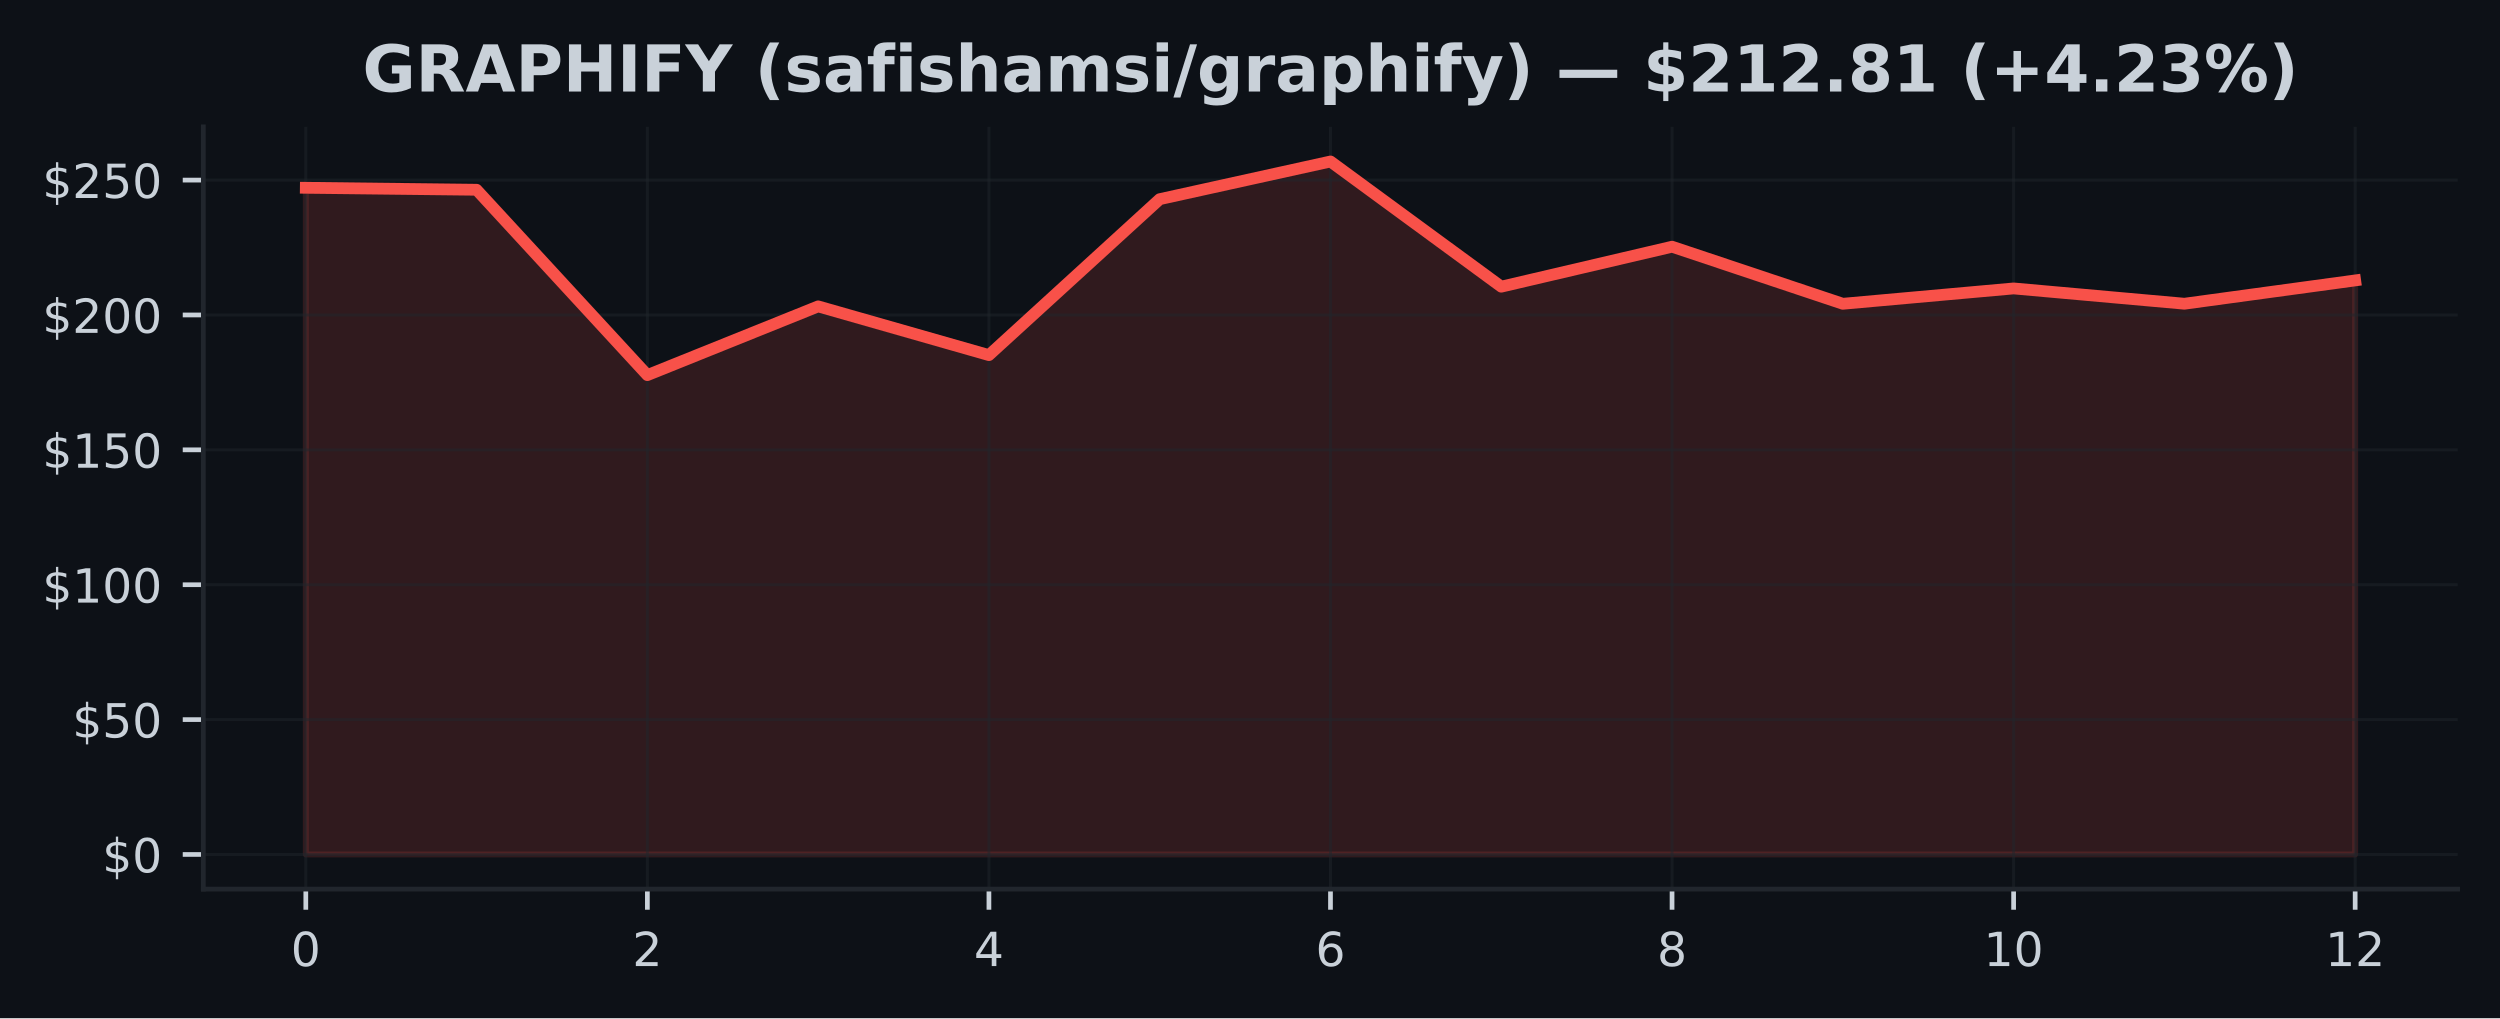
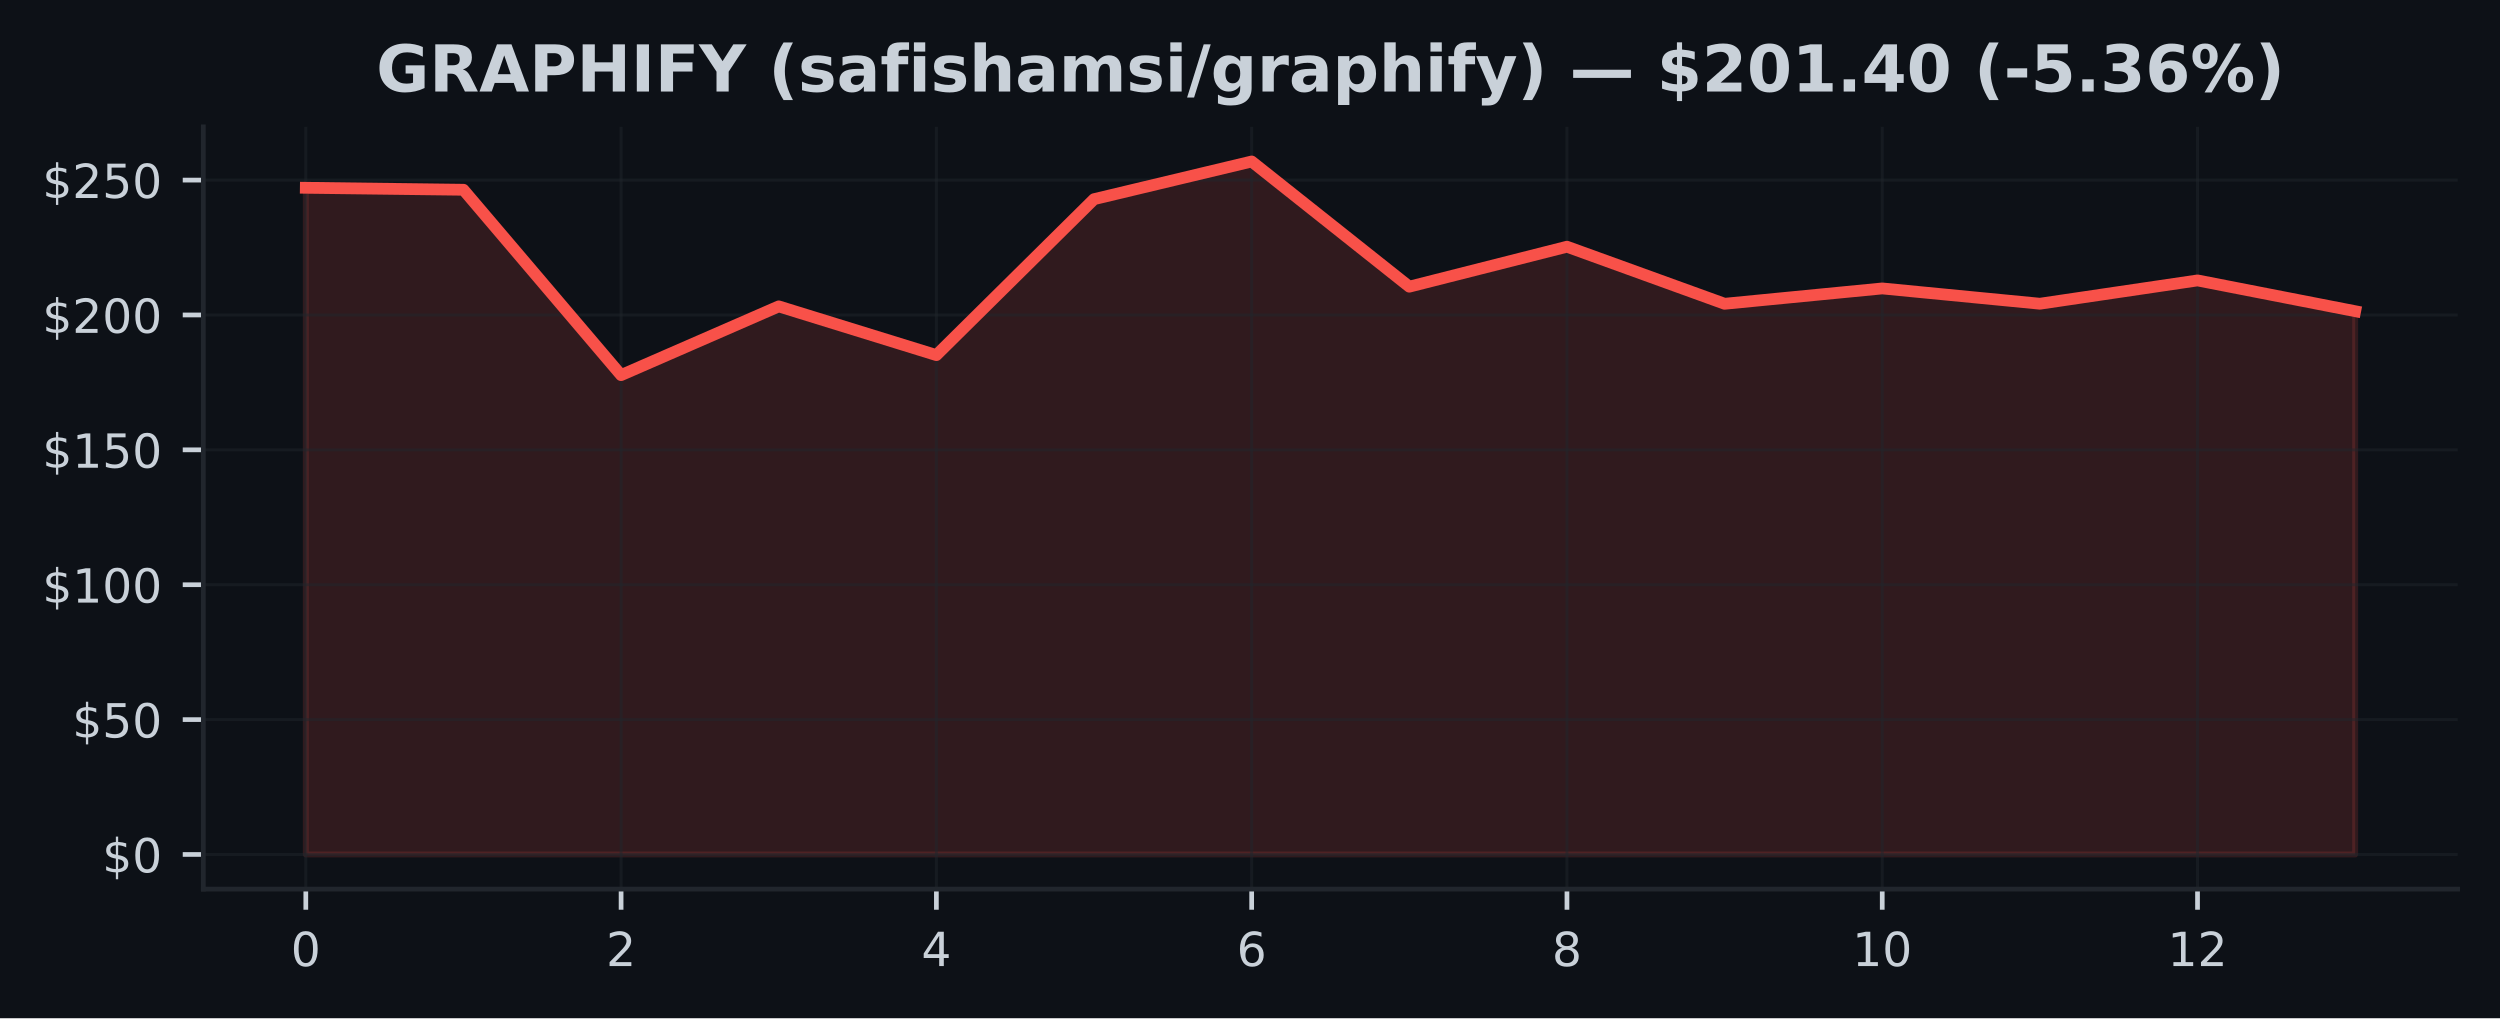
<svg xmlns="http://www.w3.org/2000/svg" xmlns:xlink="http://www.w3.org/1999/xlink" width="424.91pt" height="173.061pt" viewBox="0 0 424.91 173.061" version="1.1">
  <defs>
    <style type="text/css">*{stroke-linejoin: round; stroke-linecap: butt}</style>
  </defs>
  <g id="figure_1">
    <g id="patch_1">
      <path d="M 0 173.061  L 424.91 173.061  L 424.91 0  L 0 0  z " style="fill: #0d1117" />
    </g>
    <g id="axes_1">
      <g id="patch_2">
        <path d="M 34.56 151.118  L 417.71 151.118  L 417.71 21.558  L 34.56 21.558  z " style="fill: #0d1117" />
      </g>
      <g id="FillBetweenPolyCollection_1">
        <defs>
-           <path id="m20ba796a0f" d="M 51.976 -27.832  L 51.976 -141.143  L 81.002 -140.809  L 110.029 -109.302  L 139.055 -120.989  L 168.082 -112.704  L 197.108 -139.209  L 226.135 -145.613  L 255.162 -124.336  L 284.188 -131.13  L 313.215 -121.429  L 342.241 -124.038  L 371.268 -121.438  L 400.294 -125.399  L 400.294 -27.832  L 400.294 -27.832  L 371.268 -27.832  L 342.241 -27.832  L 313.215 -27.832  L 284.188 -27.832  L 255.162 -27.832  L 226.135 -27.832  L 197.108 -27.832  L 168.082 -27.832  L 139.055 -27.832  L 110.029 -27.832  L 81.002 -27.832  L 51.976 -27.832  z " style="stroke: #f85149; stroke-opacity: 0.15" />
+           <path id="m85124398b5" d="M 51.976 -27.832  L 51.976 -141.143  L 78.77 -140.809  L 105.563 -109.302  L 132.357 -120.989  L 159.151 -112.704  L 185.944 -139.209  L 212.738 -145.613  L 239.532 -124.336  L 266.326 -131.13  L 293.119 -121.429  L 319.913 -124.038  L 346.707 -121.438  L 373.5 -125.399  L 400.294 -120.168  L 400.294 -27.832  L 400.294 -27.832  L 373.5 -27.832  L 346.707 -27.832  L 319.913 -27.832  L 293.119 -27.832  L 266.326 -27.832  L 239.532 -27.832  L 212.738 -27.832  L 185.944 -27.832  L 159.151 -27.832  L 132.357 -27.832  L 105.563 -27.832  L 78.77 -27.832  L 51.976 -27.832  z " style="stroke: #f85149; stroke-opacity: 0.15" />
        </defs>
-         <g clip-path="url(#p9ef0ea079c)">
-           <use xlink:href="#m20ba796a0f" x="0" y="173.061" style="fill: #f85149; fill-opacity: 0.15; stroke: #f85149; stroke-opacity: 0.15" />
+         <g clip-path="url(#pa1f9a20827)">
+           <use xlink:href="#m85124398b5" x="0" y="173.061" style="fill: #f85149; fill-opacity: 0.15; stroke: #f85149; stroke-opacity: 0.15" />
        </g>
      </g>
      <g id="matplotlib.axis_1">
        <g id="xtick_1">
          <g id="line2d_1">
-             <path d="M 51.976 151.118  L 51.976 21.558  " clip-path="url(#p9ef0ea079c)" style="fill: none; stroke: #21262d; stroke-opacity: 0.5; stroke-width: 0.5; stroke-linecap: square" />
+             <path d="M 51.976 151.118  L 51.976 21.558  " clip-path="url(#pa1f9a20827)" style="fill: none; stroke: #21262d; stroke-opacity: 0.5; stroke-width: 0.5; stroke-linecap: square" />
          </g>
          <g id="line2d_2">
            <defs>
-               <path id="mdedb48a85f" d="M 0 0  L 0 3.5  " style="stroke: #c9d1d9; stroke-width: 0.8" />
+               <path id="m9b3ce81f43" d="M 0 0  L 0 3.5  " style="stroke: #c9d1d9; stroke-width: 0.8" />
            </defs>
            <g>
-               <use xlink:href="#mdedb48a85f" x="51.976" y="151.118" style="fill: #c9d1d9; stroke: #c9d1d9; stroke-width: 0.8" />
+               <use xlink:href="#m9b3ce81f43" x="51.976" y="151.118" style="fill: #c9d1d9; stroke: #c9d1d9; stroke-width: 0.8" />
            </g>
          </g>
          <g id="text_1">
            <g style="fill: #c9d1d9" transform="translate(49.43091 164.197) scale(0.08 -0.08)">
              <defs>
                <path id="DejaVuSans-30" d="M 2034 4250  Q 1547 4250 1301 3770  Q 1056 3291 1056 2328  Q 1056 1369 1301 889  Q 1547 409 2034 409  Q 2525 409 2770 889  Q 3016 1369 3016 2328  Q 3016 3291 2770 3770  Q 2525 4250 2034 4250  z M 2034 4750  Q 2819 4750 3233 4129  Q 3647 3509 3647 2328  Q 3647 1150 3233 529  Q 2819 -91 2034 -91  Q 1250 -91 836 529  Q 422 1150 422 2328  Q 422 3509 836 4129  Q 1250 4750 2034 4750  z " transform="scale(0.015625)" />
              </defs>
              <use xlink:href="#DejaVuSans-30" />
            </g>
          </g>
        </g>
        <g id="xtick_2">
          <g id="line2d_3">
-             <path d="M 110.029 151.118  L 110.029 21.558  " clip-path="url(#p9ef0ea079c)" style="fill: none; stroke: #21262d; stroke-opacity: 0.5; stroke-width: 0.5; stroke-linecap: square" />
+             <path d="M 105.563 151.118  L 105.563 21.558  " clip-path="url(#pa1f9a20827)" style="fill: none; stroke: #21262d; stroke-opacity: 0.5; stroke-width: 0.5; stroke-linecap: square" />
          </g>
          <g id="line2d_4">
            <g>
-               <use xlink:href="#mdedb48a85f" x="110.029" y="151.118" style="fill: #c9d1d9; stroke: #c9d1d9; stroke-width: 0.8" />
+               <use xlink:href="#m9b3ce81f43" x="105.563" y="151.118" style="fill: #c9d1d9; stroke: #c9d1d9; stroke-width: 0.8" />
            </g>
          </g>
          <g id="text_2">
-             <g style="fill: #c9d1d9" transform="translate(107.4839 164.197) scale(0.08 -0.08)">
+             <g style="fill: #c9d1d9" transform="translate(103.0183 164.197) scale(0.08 -0.08)">
              <defs>
                <path id="DejaVuSans-32" d="M 1228 531  L 3431 531  L 3431 0  L 469 0  L 469 531  Q 828 903 1448 1529  Q 2069 2156 2228 2338  Q 2531 2678 2651 2914  Q 2772 3150 2772 3378  Q 2772 3750 2511 3984  Q 2250 4219 1831 4219  Q 1534 4219 1204 4116  Q 875 4013 500 3803  L 500 4441  Q 881 4594 1212 4672  Q 1544 4750 1819 4750  Q 2544 4750 2975 4387  Q 3406 4025 3406 3419  Q 3406 3131 3298 2873  Q 3191 2616 2906 2266  Q 2828 2175 2409 1742  Q 1991 1309 1228 531  z " transform="scale(0.015625)" />
              </defs>
              <use xlink:href="#DejaVuSans-32" />
            </g>
          </g>
        </g>
        <g id="xtick_3">
          <g id="line2d_5">
-             <path d="M 168.082 151.118  L 168.082 21.558  " clip-path="url(#p9ef0ea079c)" style="fill: none; stroke: #21262d; stroke-opacity: 0.5; stroke-width: 0.5; stroke-linecap: square" />
+             <path d="M 159.151 151.118  L 159.151 21.558  " clip-path="url(#pa1f9a20827)" style="fill: none; stroke: #21262d; stroke-opacity: 0.5; stroke-width: 0.5; stroke-linecap: square" />
          </g>
          <g id="line2d_6">
            <g>
-               <use xlink:href="#mdedb48a85f" x="168.082" y="151.118" style="fill: #c9d1d9; stroke: #c9d1d9; stroke-width: 0.8" />
+               <use xlink:href="#m9b3ce81f43" x="159.151" y="151.118" style="fill: #c9d1d9; stroke: #c9d1d9; stroke-width: 0.8" />
            </g>
          </g>
          <g id="text_3">
-             <g style="fill: #c9d1d9" transform="translate(165.537 164.197) scale(0.08 -0.08)">
+             <g style="fill: #c9d1d9" transform="translate(156.6057 164.197) scale(0.08 -0.08)">
              <defs>
                <path id="DejaVuSans-34" d="M 2419 4116  L 825 1625  L 2419 1625  L 2419 4116  z M 2253 4666  L 3047 4666  L 3047 1625  L 3713 1625  L 3713 1100  L 3047 1100  L 3047 0  L 2419 0  L 2419 1100  L 313 1100  L 313 1709  L 2253 4666  z " transform="scale(0.015625)" />
              </defs>
              <use xlink:href="#DejaVuSans-34" />
            </g>
          </g>
        </g>
        <g id="xtick_4">
          <g id="line2d_7">
-             <path d="M 226.135 151.118  L 226.135 21.558  " clip-path="url(#p9ef0ea079c)" style="fill: none; stroke: #21262d; stroke-opacity: 0.5; stroke-width: 0.5; stroke-linecap: square" />
+             <path d="M 212.738 151.118  L 212.738 21.558  " clip-path="url(#pa1f9a20827)" style="fill: none; stroke: #21262d; stroke-opacity: 0.5; stroke-width: 0.5; stroke-linecap: square" />
          </g>
          <g id="line2d_8">
            <g>
-               <use xlink:href="#mdedb48a85f" x="226.135" y="151.118" style="fill: #c9d1d9; stroke: #c9d1d9; stroke-width: 0.8" />
+               <use xlink:href="#m9b3ce81f43" x="212.738" y="151.118" style="fill: #c9d1d9; stroke: #c9d1d9; stroke-width: 0.8" />
            </g>
          </g>
          <g id="text_4">
-             <g style="fill: #c9d1d9" transform="translate(223.59 164.197) scale(0.08 -0.08)">
+             <g style="fill: #c9d1d9" transform="translate(210.1931 164.197) scale(0.08 -0.08)">
              <defs>
                <path id="DejaVuSans-36" d="M 2113 2584  Q 1688 2584 1439 2293  Q 1191 2003 1191 1497  Q 1191 994 1439 701  Q 1688 409 2113 409  Q 2538 409 2786 701  Q 3034 994 3034 1497  Q 3034 2003 2786 2293  Q 2538 2584 2113 2584  z M 3366 4563  L 3366 3988  Q 3128 4100 2886 4159  Q 2644 4219 2406 4219  Q 1781 4219 1451 3797  Q 1122 3375 1075 2522  Q 1259 2794 1537 2939  Q 1816 3084 2150 3084  Q 2853 3084 3261 2657  Q 3669 2231 3669 1497  Q 3669 778 3244 343  Q 2819 -91 2113 -91  Q 1303 -91 875 529  Q 447 1150 447 2328  Q 447 3434 972 4092  Q 1497 4750 2381 4750  Q 2619 4750 2861 4703  Q 3103 4656 3366 4563  z " transform="scale(0.015625)" />
              </defs>
              <use xlink:href="#DejaVuSans-36" />
            </g>
          </g>
        </g>
        <g id="xtick_5">
          <g id="line2d_9">
-             <path d="M 284.188 151.118  L 284.188 21.558  " clip-path="url(#p9ef0ea079c)" style="fill: none; stroke: #21262d; stroke-opacity: 0.5; stroke-width: 0.5; stroke-linecap: square" />
+             <path d="M 266.326 151.118  L 266.326 21.558  " clip-path="url(#pa1f9a20827)" style="fill: none; stroke: #21262d; stroke-opacity: 0.5; stroke-width: 0.5; stroke-linecap: square" />
          </g>
          <g id="line2d_10">
            <g>
-               <use xlink:href="#mdedb48a85f" x="284.188" y="151.118" style="fill: #c9d1d9; stroke: #c9d1d9; stroke-width: 0.8" />
+               <use xlink:href="#m9b3ce81f43" x="266.326" y="151.118" style="fill: #c9d1d9; stroke: #c9d1d9; stroke-width: 0.8" />
            </g>
          </g>
          <g id="text_5">
-             <g style="fill: #c9d1d9" transform="translate(281.643 164.197) scale(0.08 -0.08)">
+             <g style="fill: #c9d1d9" transform="translate(263.7806 164.197) scale(0.08 -0.08)">
              <defs>
                <path id="DejaVuSans-38" d="M 2034 2216  Q 1584 2216 1326 1975  Q 1069 1734 1069 1313  Q 1069 891 1326 650  Q 1584 409 2034 409  Q 2484 409 2743 651  Q 3003 894 3003 1313  Q 3003 1734 2745 1975  Q 2488 2216 2034 2216  z M 1403 2484  Q 997 2584 770 2862  Q 544 3141 544 3541  Q 544 4100 942 4425  Q 1341 4750 2034 4750  Q 2731 4750 3128 4425  Q 3525 4100 3525 3541  Q 3525 3141 3298 2862  Q 3072 2584 2669 2484  Q 3125 2378 3379 2068  Q 3634 1759 3634 1313  Q 3634 634 3220 271  Q 2806 -91 2034 -91  Q 1263 -91 848 271  Q 434 634 434 1313  Q 434 1759 690 2068  Q 947 2378 1403 2484  z M 1172 3481  Q 1172 3119 1398 2916  Q 1625 2713 2034 2713  Q 2441 2713 2670 2916  Q 2900 3119 2900 3481  Q 2900 3844 2670 4047  Q 2441 4250 2034 4250  Q 1625 4250 1398 4047  Q 1172 3844 1172 3481  z " transform="scale(0.015625)" />
              </defs>
              <use xlink:href="#DejaVuSans-38" />
            </g>
          </g>
        </g>
        <g id="xtick_6">
          <g id="line2d_11">
-             <path d="M 342.241 151.118  L 342.241 21.558  " clip-path="url(#p9ef0ea079c)" style="fill: none; stroke: #21262d; stroke-opacity: 0.5; stroke-width: 0.5; stroke-linecap: square" />
+             <path d="M 319.913 151.118  L 319.913 21.558  " clip-path="url(#pa1f9a20827)" style="fill: none; stroke: #21262d; stroke-opacity: 0.5; stroke-width: 0.5; stroke-linecap: square" />
          </g>
          <g id="line2d_12">
            <g>
-               <use xlink:href="#mdedb48a85f" x="342.241" y="151.118" style="fill: #c9d1d9; stroke: #c9d1d9; stroke-width: 0.8" />
+               <use xlink:href="#m9b3ce81f43" x="319.913" y="151.118" style="fill: #c9d1d9; stroke: #c9d1d9; stroke-width: 0.8" />
            </g>
          </g>
          <g id="text_6">
-             <g style="fill: #c9d1d9" transform="translate(337.1511 164.197) scale(0.08 -0.08)">
+             <g style="fill: #c9d1d9" transform="translate(314.823 164.197) scale(0.08 -0.08)">
              <defs>
                <path id="DejaVuSans-31" d="M 794 531  L 1825 531  L 1825 4091  L 703 3866  L 703 4441  L 1819 4666  L 2450 4666  L 2450 531  L 3481 531  L 3481 0  L 794 0  L 794 531  z " transform="scale(0.015625)" />
              </defs>
              <use xlink:href="#DejaVuSans-31" />
              <use xlink:href="#DejaVuSans-30" transform="translate(63.62305 0)" />
            </g>
          </g>
        </g>
        <g id="xtick_7">
          <g id="line2d_13">
-             <path d="M 400.294 151.118  L 400.294 21.558  " clip-path="url(#p9ef0ea079c)" style="fill: none; stroke: #21262d; stroke-opacity: 0.5; stroke-width: 0.5; stroke-linecap: square" />
+             <path d="M 373.5 151.118  L 373.5 21.558  " clip-path="url(#pa1f9a20827)" style="fill: none; stroke: #21262d; stroke-opacity: 0.5; stroke-width: 0.5; stroke-linecap: square" />
          </g>
          <g id="line2d_14">
            <g>
-               <use xlink:href="#mdedb48a85f" x="400.294" y="151.118" style="fill: #c9d1d9; stroke: #c9d1d9; stroke-width: 0.8" />
+               <use xlink:href="#m9b3ce81f43" x="373.5" y="151.118" style="fill: #c9d1d9; stroke: #c9d1d9; stroke-width: 0.8" />
            </g>
          </g>
          <g id="text_7">
-             <g style="fill: #c9d1d9" transform="translate(395.2041 164.197) scale(0.08 -0.08)">
+             <g style="fill: #c9d1d9" transform="translate(368.4104 164.197) scale(0.08 -0.08)">
              <use xlink:href="#DejaVuSans-31" />
              <use xlink:href="#DejaVuSans-32" transform="translate(63.62305 0)" />
            </g>
          </g>
        </g>
      </g>
      <g id="matplotlib.axis_2">
        <g id="ytick_1">
          <g id="line2d_15">
-             <path d="M 34.56 145.229  L 417.71 145.229  " clip-path="url(#p9ef0ea079c)" style="fill: none; stroke: #21262d; stroke-opacity: 0.5; stroke-width: 0.5; stroke-linecap: square" />
+             <path d="M 34.56 145.229  L 417.71 145.229  " clip-path="url(#pa1f9a20827)" style="fill: none; stroke: #21262d; stroke-opacity: 0.5; stroke-width: 0.5; stroke-linecap: square" />
          </g>
          <g id="line2d_16">
            <defs>
-               <path id="ma037e5e82f" d="M 0 0  L -3.5 0  " style="stroke: #c9d1d9; stroke-width: 0.8" />
+               <path id="m2b4e4248a3" d="M 0 0  L -3.5 0  " style="stroke: #c9d1d9; stroke-width: 0.8" />
            </defs>
            <g>
-               <use xlink:href="#ma037e5e82f" x="34.56" y="145.229" style="fill: #c9d1d9; stroke: #c9d1d9; stroke-width: 0.8" />
+               <use xlink:href="#m2b4e4248a3" x="34.56" y="145.229" style="fill: #c9d1d9; stroke: #c9d1d9; stroke-width: 0.8" />
            </g>
          </g>
          <g id="text_8">
            <g style="fill: #c9d1d9" transform="translate(17.38 148.2686) scale(0.08 -0.08)">
              <defs>
                <path id="DejaVuSans-24" d="M 2163 -941  L 1850 -941  L 1847 0  Q 1519 6 1191 76  Q 863 147 531 288  L 531 850  Q 850 650 1176 548  Q 1503 447 1850 444  L 1850 1869  Q 1159 1981 845 2250  Q 531 2519 531 2988  Q 531 3497 872 3790  Q 1213 4084 1850 4128  L 1850 4863  L 2163 4863  L 2163 4138  Q 2453 4125 2725 4076  Q 2997 4028 3256 3944  L 3256 3397  Q 2997 3528 2723 3600  Q 2450 3672 2163 3684  L 2163 2350  Q 2872 2241 3206 1959  Q 3541 1678 3541 1191  Q 3541 663 3186 358  Q 2831 53 2163 6  L 2163 -941  z M 1850 2406  L 1850 3688  Q 1488 3647 1297 3481  Q 1106 3316 1106 3041  Q 1106 2772 1282 2622  Q 1459 2472 1850 2406  z M 2163 1806  L 2163 453  Q 2559 506 2761 678  Q 2963 850 2963 1131  Q 2963 1406 2770 1568  Q 2578 1731 2163 1806  z " transform="scale(0.015625)" />
              </defs>
              <use xlink:href="#DejaVuSans-24" />
              <use xlink:href="#DejaVuSans-30" transform="translate(63.62305 0)" />
            </g>
          </g>
        </g>
        <g id="ytick_2">
          <g id="line2d_17">
-             <path d="M 34.56 122.306  L 417.71 122.306  " clip-path="url(#p9ef0ea079c)" style="fill: none; stroke: #21262d; stroke-opacity: 0.5; stroke-width: 0.5; stroke-linecap: square" />
+             <path d="M 34.56 122.306  L 417.71 122.306  " clip-path="url(#pa1f9a20827)" style="fill: none; stroke: #21262d; stroke-opacity: 0.5; stroke-width: 0.5; stroke-linecap: square" />
          </g>
          <g id="line2d_18">
            <g>
-               <use xlink:href="#ma037e5e82f" x="34.56" y="122.306" style="fill: #c9d1d9; stroke: #c9d1d9; stroke-width: 0.8" />
+               <use xlink:href="#m2b4e4248a3" x="34.56" y="122.306" style="fill: #c9d1d9; stroke: #c9d1d9; stroke-width: 0.8" />
            </g>
          </g>
          <g id="text_9">
            <g style="fill: #c9d1d9" transform="translate(12.29 125.3449) scale(0.08 -0.08)">
              <defs>
                <path id="DejaVuSans-35" d="M 691 4666  L 3169 4666  L 3169 4134  L 1269 4134  L 1269 2991  Q 1406 3038 1543 3061  Q 1681 3084 1819 3084  Q 2600 3084 3056 2656  Q 3513 2228 3513 1497  Q 3513 744 3044 326  Q 2575 -91 1722 -91  Q 1428 -91 1123 -41  Q 819 9 494 109  L 494 744  Q 775 591 1075 516  Q 1375 441 1709 441  Q 2250 441 2565 725  Q 2881 1009 2881 1497  Q 2881 1984 2565 2268  Q 2250 2553 1709 2553  Q 1456 2553 1204 2497  Q 953 2441 691 2322  L 691 4666  z " transform="scale(0.015625)" />
              </defs>
              <use xlink:href="#DejaVuSans-24" />
              <use xlink:href="#DejaVuSans-35" transform="translate(63.62305 0)" />
              <use xlink:href="#DejaVuSans-30" transform="translate(127.2461 0)" />
            </g>
          </g>
        </g>
        <g id="ytick_3">
          <g id="line2d_19">
-             <path d="M 34.56 99.382  L 417.71 99.382  " clip-path="url(#p9ef0ea079c)" style="fill: none; stroke: #21262d; stroke-opacity: 0.5; stroke-width: 0.5; stroke-linecap: square" />
+             <path d="M 34.56 99.382  L 417.71 99.382  " clip-path="url(#pa1f9a20827)" style="fill: none; stroke: #21262d; stroke-opacity: 0.5; stroke-width: 0.5; stroke-linecap: square" />
          </g>
          <g id="line2d_20">
            <g>
-               <use xlink:href="#ma037e5e82f" x="34.56" y="99.382" style="fill: #c9d1d9; stroke: #c9d1d9; stroke-width: 0.8" />
+               <use xlink:href="#m2b4e4248a3" x="34.56" y="99.382" style="fill: #c9d1d9; stroke: #c9d1d9; stroke-width: 0.8" />
            </g>
          </g>
          <g id="text_10">
            <g style="fill: #c9d1d9" transform="translate(7.2 102.4212) scale(0.08 -0.08)">
              <use xlink:href="#DejaVuSans-24" />
              <use xlink:href="#DejaVuSans-31" transform="translate(63.62305 0)" />
              <use xlink:href="#DejaVuSans-30" transform="translate(127.2461 0)" />
              <use xlink:href="#DejaVuSans-30" transform="translate(190.8691 0)" />
            </g>
          </g>
        </g>
        <g id="ytick_4">
          <g id="line2d_21">
-             <path d="M 34.56 76.458  L 417.71 76.458  " clip-path="url(#p9ef0ea079c)" style="fill: none; stroke: #21262d; stroke-opacity: 0.5; stroke-width: 0.5; stroke-linecap: square" />
+             <path d="M 34.56 76.458  L 417.71 76.458  " clip-path="url(#pa1f9a20827)" style="fill: none; stroke: #21262d; stroke-opacity: 0.5; stroke-width: 0.5; stroke-linecap: square" />
          </g>
          <g id="line2d_22">
            <g>
-               <use xlink:href="#ma037e5e82f" x="34.56" y="76.458" style="fill: #c9d1d9; stroke: #c9d1d9; stroke-width: 0.8" />
+               <use xlink:href="#m2b4e4248a3" x="34.56" y="76.458" style="fill: #c9d1d9; stroke: #c9d1d9; stroke-width: 0.8" />
            </g>
          </g>
          <g id="text_11">
            <g style="fill: #c9d1d9" transform="translate(7.2 79.49755) scale(0.08 -0.08)">
              <use xlink:href="#DejaVuSans-24" />
              <use xlink:href="#DejaVuSans-31" transform="translate(63.62305 0)" />
              <use xlink:href="#DejaVuSans-35" transform="translate(127.2461 0)" />
              <use xlink:href="#DejaVuSans-30" transform="translate(190.8691 0)" />
            </g>
          </g>
        </g>
        <g id="ytick_5">
          <g id="line2d_23">
-             <path d="M 34.56 53.535  L 417.71 53.535  " clip-path="url(#p9ef0ea079c)" style="fill: none; stroke: #21262d; stroke-opacity: 0.5; stroke-width: 0.5; stroke-linecap: square" />
+             <path d="M 34.56 53.535  L 417.71 53.535  " clip-path="url(#pa1f9a20827)" style="fill: none; stroke: #21262d; stroke-opacity: 0.5; stroke-width: 0.5; stroke-linecap: square" />
          </g>
          <g id="line2d_24">
            <g>
-               <use xlink:href="#ma037e5e82f" x="34.56" y="53.535" style="fill: #c9d1d9; stroke: #c9d1d9; stroke-width: 0.8" />
+               <use xlink:href="#m2b4e4248a3" x="34.56" y="53.535" style="fill: #c9d1d9; stroke: #c9d1d9; stroke-width: 0.8" />
            </g>
          </g>
          <g id="text_12">
            <g style="fill: #c9d1d9" transform="translate(7.2 56.57388) scale(0.08 -0.08)">
              <use xlink:href="#DejaVuSans-24" />
              <use xlink:href="#DejaVuSans-32" transform="translate(63.62305 0)" />
              <use xlink:href="#DejaVuSans-30" transform="translate(127.2461 0)" />
              <use xlink:href="#DejaVuSans-30" transform="translate(190.8691 0)" />
            </g>
          </g>
        </g>
        <g id="ytick_6">
          <g id="line2d_25">
-             <path d="M 34.56 30.611  L 417.71 30.611  " clip-path="url(#p9ef0ea079c)" style="fill: none; stroke: #21262d; stroke-opacity: 0.5; stroke-width: 0.5; stroke-linecap: square" />
+             <path d="M 34.56 30.611  L 417.71 30.611  " clip-path="url(#pa1f9a20827)" style="fill: none; stroke: #21262d; stroke-opacity: 0.5; stroke-width: 0.5; stroke-linecap: square" />
          </g>
          <g id="line2d_26">
            <g>
-               <use xlink:href="#ma037e5e82f" x="34.56" y="30.611" style="fill: #c9d1d9; stroke: #c9d1d9; stroke-width: 0.8" />
+               <use xlink:href="#m2b4e4248a3" x="34.56" y="30.611" style="fill: #c9d1d9; stroke: #c9d1d9; stroke-width: 0.8" />
            </g>
          </g>
          <g id="text_13">
            <g style="fill: #c9d1d9" transform="translate(7.2 33.65021) scale(0.08 -0.08)">
              <use xlink:href="#DejaVuSans-24" />
              <use xlink:href="#DejaVuSans-32" transform="translate(63.62305 0)" />
              <use xlink:href="#DejaVuSans-35" transform="translate(127.2461 0)" />
              <use xlink:href="#DejaVuSans-30" transform="translate(190.8691 0)" />
            </g>
          </g>
        </g>
      </g>
      <g id="line2d_27">
-         <path d="M 51.976 31.917  L 81.002 32.252  L 110.029 63.758  L 139.055 52.072  L 168.082 60.357  L 197.108 33.852  L 226.135 27.447  L 255.162 48.725  L 284.188 41.931  L 313.215 51.632  L 342.241 49.023  L 371.268 51.623  L 400.294 47.661  " clip-path="url(#p9ef0ea079c)" style="fill: none; stroke: #f85149; stroke-width: 2; stroke-linecap: square" />
+         <path d="M 51.976 31.917  L 78.77 32.252  L 105.563 63.758  L 132.357 52.072  L 159.151 60.357  L 185.944 33.852  L 212.738 27.447  L 239.532 48.725  L 266.326 41.931  L 293.119 51.632  L 319.913 49.023  L 346.707 51.623  L 373.5 47.661  L 400.294 52.893  " clip-path="url(#pa1f9a20827)" style="fill: none; stroke: #f85149; stroke-width: 2; stroke-linecap: square" />
      </g>
      <g id="patch_3">
        <path d="M 34.56 151.118  L 34.56 21.558  " style="fill: none; stroke: #21262d; stroke-width: 0.8; stroke-linejoin: miter; stroke-linecap: square" />
      </g>
      <g id="patch_4">
        <path d="M 34.56 151.118  L 417.71 151.118  " style="fill: none; stroke: #21262d; stroke-width: 0.8; stroke-linejoin: miter; stroke-linecap: square" />
      </g>
      <g id="text_14">
-         <g style="fill: #c9d1d9" transform="translate(61.61797 15.55828) scale(0.11 -0.11)">
+         <g style="fill: #c9d1d9" transform="translate(63.9443 15.55828) scale(0.11 -0.11)">
          <defs>
            <path id="DejaVuSans-Bold-47" d="M 4781 347  Q 4331 128 3847 18  Q 3363 -91 2847 -91  Q 1681 -91 1000 561  Q 319 1213 319 2328  Q 319 3456 1012 4103  Q 1706 4750 2913 4750  Q 3378 4750 3804 4662  Q 4231 4575 4609 4403  L 4609 3438  Q 4219 3659 3833 3768  Q 3447 3878 3059 3878  Q 2341 3878 1952 3476  Q 1563 3075 1563 2328  Q 1563 1588 1938 1184  Q 2313 781 3003 781  Q 3191 781 3352 804  Q 3513 828 3641 878  L 3641 1784  L 2906 1784  L 2906 2591  L 4781 2591  L 4781 347  z " transform="scale(0.015625)" />
            <path id="DejaVuSans-Bold-52" d="M 2297 2597  Q 2675 2597 2839 2737  Q 3003 2878 3003 3200  Q 3003 3519 2839 3656  Q 2675 3794 2297 3794  L 1791 3794  L 1791 2597  L 2297 2597  z M 1791 1766  L 1791 0  L 588 0  L 588 4666  L 2425 4666  Q 3347 4666 3776 4356  Q 4206 4047 4206 3378  Q 4206 2916 3982 2619  Q 3759 2322 3309 2181  Q 3556 2125 3751 1926  Q 3947 1728 4147 1325  L 4800 0  L 3519 0  L 2950 1159  Q 2778 1509 2601 1637  Q 2425 1766 2131 1766  L 1791 1766  z " transform="scale(0.015625)" />
            <path id="DejaVuSans-Bold-41" d="M 3419 850  L 1538 850  L 1241 0  L 31 0  L 1759 4666  L 3194 4666  L 4922 0  L 3713 0  L 3419 850  z M 1838 1716  L 3116 1716  L 2478 3572  L 1838 1716  z " transform="scale(0.015625)" />
            <path id="DejaVuSans-Bold-50" d="M 588 4666  L 2584 4666  Q 3475 4666 3951 4270  Q 4428 3875 4428 3144  Q 4428 2409 3951 2014  Q 3475 1619 2584 1619  L 1791 1619  L 1791 0  L 588 0  L 588 4666  z M 1791 3794  L 1791 2491  L 2456 2491  Q 2806 2491 2997 2661  Q 3188 2831 3188 3144  Q 3188 3456 2997 3625  Q 2806 3794 2456 3794  L 1791 3794  z " transform="scale(0.015625)" />
            <path id="DejaVuSans-Bold-48" d="M 588 4666  L 1791 4666  L 1791 2888  L 3566 2888  L 3566 4666  L 4769 4666  L 4769 0  L 3566 0  L 3566 1978  L 1791 1978  L 1791 0  L 588 0  L 588 4666  z " transform="scale(0.015625)" />
            <path id="DejaVuSans-Bold-49" d="M 588 4666  L 1791 4666  L 1791 0  L 588 0  L 588 4666  z " transform="scale(0.015625)" />
            <path id="DejaVuSans-Bold-46" d="M 588 4666  L 3834 4666  L 3834 3756  L 1791 3756  L 1791 2888  L 3713 2888  L 3713 1978  L 1791 1978  L 1791 0  L 588 0  L 588 4666  z " transform="scale(0.015625)" />
            <path id="DejaVuSans-Bold-59" d="M -63 4666  L 1253 4666  L 2316 3003  L 3378 4666  L 4697 4666  L 2919 1966  L 2919 0  L 1716 0  L 1716 1966  L -63 4666  z " transform="scale(0.015625)" />
            <path id="DejaVuSans-Bold-20" transform="scale(0.015625)" />
            <path id="DejaVuSans-Bold-28" d="M 2413 -844  L 1484 -844  Q 1006 -72 778 623  Q 550 1319 550 2003  Q 550 2688 779 3389  Q 1009 4091 1484 4856  L 2413 4856  Q 2013 4116 1813 3408  Q 1613 2700 1613 2009  Q 1613 1319 1811 609  Q 2009 -100 2413 -844  z " transform="scale(0.015625)" />
            <path id="DejaVuSans-Bold-73" d="M 3272 3391  L 3272 2541  Q 2913 2691 2578 2766  Q 2244 2841 1947 2841  Q 1628 2841 1473 2761  Q 1319 2681 1319 2516  Q 1319 2381 1436 2309  Q 1553 2238 1856 2203  L 2053 2175  Q 2913 2066 3209 1816  Q 3506 1566 3506 1031  Q 3506 472 3093 190  Q 2681 -91 1863 -91  Q 1516 -91 1145 -36  Q 775 19 384 128  L 384 978  Q 719 816 1070 734  Q 1422 653 1784 653  Q 2113 653 2278 743  Q 2444 834 2444 1013  Q 2444 1163 2330 1236  Q 2216 1309 1875 1350  L 1678 1375  Q 931 1469 631 1722  Q 331 1975 331 2491  Q 331 3047 712 3315  Q 1094 3584 1881 3584  Q 2191 3584 2531 3537  Q 2872 3491 3272 3391  z " transform="scale(0.015625)" />
            <path id="DejaVuSans-Bold-61" d="M 2106 1575  Q 1756 1575 1579 1456  Q 1403 1338 1403 1106  Q 1403 894 1545 773  Q 1688 653 1941 653  Q 2256 653 2472 879  Q 2688 1106 2688 1447  L 2688 1575  L 2106 1575  z M 3816 1997  L 3816 0  L 2688 0  L 2688 519  Q 2463 200 2181 54  Q 1900 -91 1497 -91  Q 953 -91 614 226  Q 275 544 275 1050  Q 275 1666 698 1953  Q 1122 2241 2028 2241  L 2688 2241  L 2688 2328  Q 2688 2594 2478 2717  Q 2269 2841 1825 2841  Q 1466 2841 1156 2769  Q 847 2697 581 2553  L 581 3406  Q 941 3494 1303 3539  Q 1666 3584 2028 3584  Q 2975 3584 3395 3211  Q 3816 2838 3816 1997  z " transform="scale(0.015625)" />
            <path id="DejaVuSans-Bold-66" d="M 2841 4863  L 2841 4128  L 2222 4128  Q 1984 4128 1890 4042  Q 1797 3956 1797 3744  L 1797 3500  L 2753 3500  L 2753 2700  L 1797 2700  L 1797 0  L 678 0  L 678 2700  L 122 2700  L 122 3500  L 678 3500  L 678 3744  Q 678 4316 997 4589  Q 1316 4863 1984 4863  L 2841 4863  z " transform="scale(0.015625)" />
            <path id="DejaVuSans-Bold-69" d="M 538 3500  L 1656 3500  L 1656 0  L 538 0  L 538 3500  z M 538 4863  L 1656 4863  L 1656 3950  L 538 3950  L 538 4863  z " transform="scale(0.015625)" />
            <path id="DejaVuSans-Bold-68" d="M 4056 2131  L 4056 0  L 2931 0  L 2931 347  L 2931 1625  Q 2931 2084 2911 2256  Q 2891 2428 2841 2509  Q 2775 2619 2662 2680  Q 2550 2741 2406 2741  Q 2056 2741 1856 2470  Q 1656 2200 1656 1722  L 1656 0  L 538 0  L 538 4863  L 1656 4863  L 1656 2988  Q 1909 3294 2193 3439  Q 2478 3584 2822 3584  Q 3428 3584 3742 3212  Q 4056 2841 4056 2131  z " transform="scale(0.015625)" />
            <path id="DejaVuSans-Bold-6d" d="M 3781 2919  Q 3994 3244 4286 3414  Q 4578 3584 4928 3584  Q 5531 3584 5847 3212  Q 6163 2841 6163 2131  L 6163 0  L 5038 0  L 5038 1825  Q 5041 1866 5042 1909  Q 5044 1953 5044 2034  Q 5044 2406 4934 2573  Q 4825 2741 4581 2741  Q 4263 2741 4089 2478  Q 3916 2216 3909 1719  L 3909 0  L 2784 0  L 2784 1825  Q 2784 2406 2684 2573  Q 2584 2741 2328 2741  Q 2006 2741 1831 2477  Q 1656 2213 1656 1722  L 1656 0  L 531 0  L 531 3500  L 1656 3500  L 1656 2988  Q 1863 3284 2130 3434  Q 2397 3584 2719 3584  Q 3081 3584 3359 3409  Q 3638 3234 3781 2919  z " transform="scale(0.015625)" />
            <path id="DejaVuSans-Bold-2f" d="M 1644 4666  L 2338 4666  L 691 -594  L 0 -594  L 1644 4666  z " transform="scale(0.015625)" />
            <path id="DejaVuSans-Bold-67" d="M 2919 594  Q 2688 288 2409 144  Q 2131 0 1766 0  Q 1125 0 706 504  Q 288 1009 288 1791  Q 288 2575 706 3076  Q 1125 3578 1766 3578  Q 2131 3578 2409 3434  Q 2688 3291 2919 2981  L 2919 3500  L 4044 3500  L 4044 353  Q 4044 -491 3511 -936  Q 2978 -1381 1966 -1381  Q 1638 -1381 1331 -1331  Q 1025 -1281 716 -1178  L 716 -306  Q 1009 -475 1290 -558  Q 1572 -641 1856 -641  Q 2406 -641 2662 -400  Q 2919 -159 2919 353  L 2919 594  z M 2181 2772  Q 1834 2772 1640 2515  Q 1447 2259 1447 1791  Q 1447 1309 1634 1061  Q 1822 813 2181 813  Q 2531 813 2725 1069  Q 2919 1325 2919 1791  Q 2919 2259 2725 2515  Q 2531 2772 2181 2772  z " transform="scale(0.015625)" />
            <path id="DejaVuSans-Bold-72" d="M 3138 2547  Q 2991 2616 2845 2648  Q 2700 2681 2553 2681  Q 2122 2681 1889 2404  Q 1656 2128 1656 1613  L 1656 0  L 538 0  L 538 3500  L 1656 3500  L 1656 2925  Q 1872 3269 2151 3426  Q 2431 3584 2822 3584  Q 2878 3584 2943 3579  Q 3009 3575 3134 3559  L 3138 2547  z " transform="scale(0.015625)" />
            <path id="DejaVuSans-Bold-70" d="M 1656 506  L 1656 -1331  L 538 -1331  L 538 3500  L 1656 3500  L 1656 2988  Q 1888 3294 2169 3439  Q 2450 3584 2816 3584  Q 3463 3584 3878 3070  Q 4294 2556 4294 1747  Q 4294 938 3878 423  Q 3463 -91 2816 -91  Q 2450 -91 2169 54  Q 1888 200 1656 506  z M 2400 2772  Q 2041 2772 1848 2508  Q 1656 2244 1656 1747  Q 1656 1250 1848 986  Q 2041 722 2400 722  Q 2759 722 2948 984  Q 3138 1247 3138 1747  Q 3138 2247 2948 2509  Q 2759 2772 2400 2772  z " transform="scale(0.015625)" />
            <path id="DejaVuSans-Bold-79" d="M 78 3500  L 1197 3500  L 2138 1125  L 2938 3500  L 4056 3500  L 2584 -331  Q 2363 -916 2067 -1148  Q 1772 -1381 1288 -1381  L 641 -1381  L 641 -647  L 991 -647  Q 1275 -647 1404 -556  Q 1534 -466 1606 -231  L 1638 -134  L 78 3500  z " transform="scale(0.015625)" />
            <path id="DejaVuSans-Bold-29" d="M 513 -844  Q 913 -100 1113 609  Q 1313 1319 1313 2009  Q 1313 2700 1113 3408  Q 913 4116 513 4856  L 1441 4856  Q 1916 4091 2145 3389  Q 2375 2688 2375 2003  Q 2375 1319 2147 623  Q 1919 -72 1441 -844  L 513 -844  z " transform="scale(0.015625)" />
            <path id="DejaVuSans-Bold-2014" d="M 344 2156  L 6056 2156  L 6056 1350  L 344 1350  L 344 2156  z " transform="scale(0.015625)" />
            <path id="DejaVuSans-Bold-24" d="M 2484 -941  L 1978 -941  L 1975 0  Q 1584 16 1218 87  Q 853 159 506 288  L 506 1106  Q 866 922 1233 823  Q 1600 725 1978 713  L 1978 1684  L 1875 1703  Q 1128 1834 814 2115  Q 500 2397 500 2925  Q 500 3484 883 3798  Q 1266 4113 1975 4141  L 1978 4863  L 2484 4863  L 2484 4153  Q 2797 4128 3109 4075  Q 3422 4022 3738 3938  L 3738 3144  Q 3425 3275 3112 3348  Q 2800 3422 2484 3438  L 2484 2541  L 2584 2522  Q 3378 2397 3698 2105  Q 4019 1813 4019 1241  Q 4019 666 3637 358  Q 3256 50 2484 6  L 2484 -941  z M 1978 2613  L 1978 3428  Q 1756 3416 1623 3308  Q 1491 3200 1491 3034  Q 1491 2850 1612 2745  Q 1734 2641 1978 2613  z M 2484 1594  L 2484 725  Q 2756 728 2892 831  Q 3028 934 3028 1141  Q 3028 1353 2903 1458  Q 2778 1563 2484 1594  z " transform="scale(0.015625)" />
            <path id="DejaVuSans-Bold-32" d="M 1844 884  L 3897 884  L 3897 0  L 506 0  L 506 884  L 2209 2388  Q 2438 2594 2547 2791  Q 2656 2988 2656 3200  Q 2656 3528 2436 3728  Q 2216 3928 1850 3928  Q 1569 3928 1234 3808  Q 900 3688 519 3450  L 519 4475  Q 925 4609 1322 4679  Q 1719 4750 2100 4750  Q 2938 4750 3402 4381  Q 3866 4013 3866 3353  Q 3866 2972 3669 2642  Q 3472 2313 2841 1759  L 1844 884  z " transform="scale(0.015625)" />
+             <path id="DejaVuSans-Bold-30" d="M 2944 2338  Q 2944 3213 2780 3570  Q 2616 3928 2228 3928  Q 1841 3928 1675 3570  Q 1509 3213 1509 2338  Q 1509 1453 1675 1090  Q 1841 728 2228 728  Q 2613 728 2778 1090  Q 2944 1453 2944 2338  z M 4147 2328  Q 4147 1169 3647 539  Q 3147 -91 2228 -91  Q 1306 -91 806 539  Q 306 1169 306 2328  Q 306 3491 806 4120  Q 1306 4750 2228 4750  Q 3147 4750 3647 4120  Q 4147 3491 4147 2328  z " transform="scale(0.015625)" />
            <path id="DejaVuSans-Bold-31" d="M 750 831  L 1813 831  L 1813 3847  L 722 3622  L 722 4441  L 1806 4666  L 2950 4666  L 2950 831  L 4013 831  L 4013 0  L 750 0  L 750 831  z " transform="scale(0.015625)" />
            <path id="DejaVuSans-Bold-2e" d="M 653 1209  L 1778 1209  L 1778 0  L 653 0  L 653 1209  z " transform="scale(0.015625)" />
-             <path id="DejaVuSans-Bold-38" d="M 2228 2088  Q 1891 2088 1709 1903  Q 1528 1719 1528 1375  Q 1528 1031 1709 848  Q 1891 666 2228 666  Q 2563 666 2741 848  Q 2919 1031 2919 1375  Q 2919 1722 2741 1905  Q 2563 2088 2228 2088  z M 1350 2484  Q 925 2613 709 2878  Q 494 3144 494 3541  Q 494 4131 934 4440  Q 1375 4750 2228 4750  Q 3075 4750 3515 4442  Q 3956 4134 3956 3541  Q 3956 3144 3739 2878  Q 3522 2613 3097 2484  Q 3572 2353 3814 2058  Q 4056 1763 4056 1313  Q 4056 619 3595 264  Q 3134 -91 2228 -91  Q 1319 -91 855 264  Q 391 619 391 1313  Q 391 1763 633 2058  Q 875 2353 1350 2484  z M 1631 3419  Q 1631 3141 1786 2991  Q 1941 2841 2228 2841  Q 2509 2841 2662 2991  Q 2816 3141 2816 3419  Q 2816 3697 2662 3845  Q 2509 3994 2228 3994  Q 1941 3994 1786 3844  Q 1631 3694 1631 3419  z " transform="scale(0.015625)" />
-             <path id="DejaVuSans-Bold-2b" d="M 3053 4013  L 3053 2375  L 4684 2375  L 4684 1638  L 3053 1638  L 3053 0  L 2309 0  L 2309 1638  L 678 1638  L 678 2375  L 2309 2375  L 2309 4013  L 3053 4013  z " transform="scale(0.015625)" />
            <path id="DejaVuSans-Bold-34" d="M 2356 3675  L 1038 1722  L 2356 1722  L 2356 3675  z M 2156 4666  L 3494 4666  L 3494 1722  L 4159 1722  L 4159 850  L 3494 850  L 3494 0  L 2356 0  L 2356 850  L 288 850  L 288 1881  L 2156 4666  z " transform="scale(0.015625)" />
+             <path id="DejaVuSans-Bold-2d" d="M 347 2297  L 2309 2297  L 2309 1388  L 347 1388  L 347 2297  z " transform="scale(0.015625)" />
+             <path id="DejaVuSans-Bold-35" d="M 678 4666  L 3669 4666  L 3669 3781  L 1638 3781  L 1638 3059  Q 1775 3097 1914 3117  Q 2053 3138 2203 3138  Q 3056 3138 3531 2711  Q 4006 2284 4006 1522  Q 4006 766 3489 337  Q 2972 -91 2053 -91  Q 1656 -91 1267 -14  Q 878 63 494 219  L 494 1166  Q 875 947 1217 837  Q 1559 728 1863 728  Q 2300 728 2551 942  Q 2803 1156 2803 1522  Q 2803 1891 2551 2103  Q 2300 2316 1863 2316  Q 1603 2316 1309 2248  Q 1016 2181 678 2041  L 678 4666  z " transform="scale(0.015625)" />
            <path id="DejaVuSans-Bold-33" d="M 2981 2516  Q 3453 2394 3698 2092  Q 3944 1791 3944 1325  Q 3944 631 3412 270  Q 2881 -91 1863 -91  Q 1503 -91 1142 -33  Q 781 25 428 141  L 428 1069  Q 766 900 1098 814  Q 1431 728 1753 728  Q 2231 728 2486 893  Q 2741 1059 2741 1369  Q 2741 1688 2480 1852  Q 2219 2016 1709 2016  L 1228 2016  L 1228 2791  L 1734 2791  Q 2188 2791 2409 2933  Q 2631 3075 2631 3366  Q 2631 3634 2415 3781  Q 2200 3928 1806 3928  Q 1516 3928 1219 3862  Q 922 3797 628 3669  L 628 4550  Q 984 4650 1334 4700  Q 1684 4750 2022 4750  Q 2931 4750 3382 4451  Q 3834 4153 3834 3553  Q 3834 3144 3618 2883  Q 3403 2622 2981 2516  z " transform="scale(0.015625)" />
+             <path id="DejaVuSans-Bold-36" d="M 2316 2303  Q 2000 2303 1842 2098  Q 1684 1894 1684 1484  Q 1684 1075 1842 870  Q 2000 666 2316 666  Q 2634 666 2792 870  Q 2950 1075 2950 1484  Q 2950 1894 2792 2098  Q 2634 2303 2316 2303  z M 3803 4544  L 3803 3681  Q 3506 3822 3243 3889  Q 2981 3956 2731 3956  Q 2194 3956 1894 3657  Q 1594 3359 1544 2772  Q 1750 2925 1990 3001  Q 2231 3078 2516 3078  Q 3231 3078 3670 2659  Q 4109 2241 4109 1563  Q 4109 813 3618 361  Q 3128 -91 2303 -91  Q 1394 -91 895 523  Q 397 1138 397 2266  Q 397 3422 980 4083  Q 1563 4744 2578 4744  Q 2900 4744 3203 4694  Q 3506 4644 3803 4544  z " transform="scale(0.015625)" />
            <path id="DejaVuSans-Bold-25" d="M 4959 1925  Q 4738 1925 4616 1733  Q 4494 1541 4494 1184  Q 4494 825 4614 633  Q 4734 441 4959 441  Q 5184 441 5303 633  Q 5422 825 5422 1184  Q 5422 1541 5301 1733  Q 5181 1925 4959 1925  z M 4959 2450  Q 5541 2450 5875 2112  Q 6209 1775 6209 1184  Q 6209 594 5875 251  Q 5541 -91 4959 -91  Q 4378 -91 4042 251  Q 3706 594 3706 1184  Q 3706 1772 4042 2111  Q 4378 2450 4959 2450  z M 2094 -91  L 1403 -91  L 4319 4750  L 5013 4750  L 2094 -91  z M 1453 4750  Q 2034 4750 2367 4411  Q 2700 4072 2700 3481  Q 2700 2891 2367 2550  Q 2034 2209 1453 2209  Q 872 2209 539 2550  Q 206 2891 206 3481  Q 206 4072 539 4411  Q 872 4750 1453 4750  z M 1453 4225  Q 1228 4225 1106 4031  Q 984 3838 984 3481  Q 984 3122 1106 2926  Q 1228 2731 1453 2731  Q 1678 2731 1798 2926  Q 1919 3122 1919 3481  Q 1919 3838 1797 4031  Q 1675 4225 1453 4225  z " transform="scale(0.015625)" />
          </defs>
          <use xlink:href="#DejaVuSans-Bold-47" />
          <use xlink:href="#DejaVuSans-Bold-52" transform="translate(82.08008 0)" />
          <use xlink:href="#DejaVuSans-Bold-41" transform="translate(159.082 0)" />
          <use xlink:href="#DejaVuSans-Bold-50" transform="translate(236.4746 0)" />
          <use xlink:href="#DejaVuSans-Bold-48" transform="translate(309.7656 0)" />
          <use xlink:href="#DejaVuSans-Bold-49" transform="translate(393.457 0)" />
          <use xlink:href="#DejaVuSans-Bold-46" transform="translate(430.6641 0)" />
          <use xlink:href="#DejaVuSans-Bold-59" transform="translate(498.9746 0)" />
          <use xlink:href="#DejaVuSans-Bold-20" transform="translate(571.3867 0)" />
          <use xlink:href="#DejaVuSans-Bold-28" transform="translate(606.2012 0)" />
          <use xlink:href="#DejaVuSans-Bold-73" transform="translate(651.9043 0)" />
          <use xlink:href="#DejaVuSans-Bold-61" transform="translate(711.4258 0)" />
          <use xlink:href="#DejaVuSans-Bold-66" transform="translate(778.9062 0)" />
          <use xlink:href="#DejaVuSans-Bold-69" transform="translate(822.4121 0)" />
          <use xlink:href="#DejaVuSans-Bold-73" transform="translate(856.6895 0)" />
          <use xlink:href="#DejaVuSans-Bold-68" transform="translate(916.2109 0)" />
          <use xlink:href="#DejaVuSans-Bold-61" transform="translate(987.4023 0)" />
          <use xlink:href="#DejaVuSans-Bold-6d" transform="translate(1054.883 0)" />
          <use xlink:href="#DejaVuSans-Bold-73" transform="translate(1159.082 0)" />
          <use xlink:href="#DejaVuSans-Bold-69" transform="translate(1218.604 0)" />
          <use xlink:href="#DejaVuSans-Bold-2f" transform="translate(1252.881 0)" />
          <use xlink:href="#DejaVuSans-Bold-67" transform="translate(1289.404 0)" />
          <use xlink:href="#DejaVuSans-Bold-72" transform="translate(1360.986 0)" />
          <use xlink:href="#DejaVuSans-Bold-61" transform="translate(1410.303 0)" />
          <use xlink:href="#DejaVuSans-Bold-70" transform="translate(1477.783 0)" />
          <use xlink:href="#DejaVuSans-Bold-68" transform="translate(1549.365 0)" />
          <use xlink:href="#DejaVuSans-Bold-69" transform="translate(1620.557 0)" />
          <use xlink:href="#DejaVuSans-Bold-66" transform="translate(1654.834 0)" />
          <use xlink:href="#DejaVuSans-Bold-79" transform="translate(1698.34 0)" />
          <use xlink:href="#DejaVuSans-Bold-29" transform="translate(1763.525 0)" />
          <use xlink:href="#DejaVuSans-Bold-20" transform="translate(1809.229 0)" />
          <use xlink:href="#DejaVuSans-Bold-2014" transform="translate(1844.043 0)" />
          <use xlink:href="#DejaVuSans-Bold-20" transform="translate(1944.043 0)" />
          <use xlink:href="#DejaVuSans-Bold-24" transform="translate(1978.857 0)" />
          <use xlink:href="#DejaVuSans-Bold-32" transform="translate(2048.438 0)" />
-           <use xlink:href="#DejaVuSans-Bold-31" transform="translate(2118.018 0)" />
-           <use xlink:href="#DejaVuSans-Bold-32" transform="translate(2187.598 0)" />
+           <use xlink:href="#DejaVuSans-Bold-30" transform="translate(2118.018 0)" />
+           <use xlink:href="#DejaVuSans-Bold-31" transform="translate(2187.598 0)" />
          <use xlink:href="#DejaVuSans-Bold-2e" transform="translate(2257.178 0)" />
-           <use xlink:href="#DejaVuSans-Bold-38" transform="translate(2295.166 0)" />
-           <use xlink:href="#DejaVuSans-Bold-31" transform="translate(2364.746 0)" />
+           <use xlink:href="#DejaVuSans-Bold-34" transform="translate(2295.166 0)" />
+           <use xlink:href="#DejaVuSans-Bold-30" transform="translate(2364.746 0)" />
          <use xlink:href="#DejaVuSans-Bold-20" transform="translate(2434.326 0)" />
          <use xlink:href="#DejaVuSans-Bold-28" transform="translate(2469.141 0)" />
-           <use xlink:href="#DejaVuSans-Bold-2b" transform="translate(2514.844 0)" />
-           <use xlink:href="#DejaVuSans-Bold-34" transform="translate(2598.633 0)" />
-           <use xlink:href="#DejaVuSans-Bold-2e" transform="translate(2668.213 0)" />
-           <use xlink:href="#DejaVuSans-Bold-32" transform="translate(2706.201 0)" />
-           <use xlink:href="#DejaVuSans-Bold-33" transform="translate(2775.781 0)" />
-           <use xlink:href="#DejaVuSans-Bold-25" transform="translate(2845.361 0)" />
-           <use xlink:href="#DejaVuSans-Bold-29" transform="translate(2945.557 0)" />
+           <use xlink:href="#DejaVuSans-Bold-2d" transform="translate(2514.844 0)" />
+           <use xlink:href="#DejaVuSans-Bold-35" transform="translate(2556.348 0)" />
+           <use xlink:href="#DejaVuSans-Bold-2e" transform="translate(2625.928 0)" />
+           <use xlink:href="#DejaVuSans-Bold-33" transform="translate(2663.916 0)" />
+           <use xlink:href="#DejaVuSans-Bold-36" transform="translate(2733.496 0)" />
+           <use xlink:href="#DejaVuSans-Bold-25" transform="translate(2803.076 0)" />
+           <use xlink:href="#DejaVuSans-Bold-29" transform="translate(2903.271 0)" />
        </g>
      </g>
    </g>
  </g>
  <defs>
-     <clipPath id="p9ef0ea079c">
+     <clipPath id="pa1f9a20827">
      <rect x="34.56" y="21.558" width="383.15" height="129.56" />
    </clipPath>
  </defs>
</svg>
